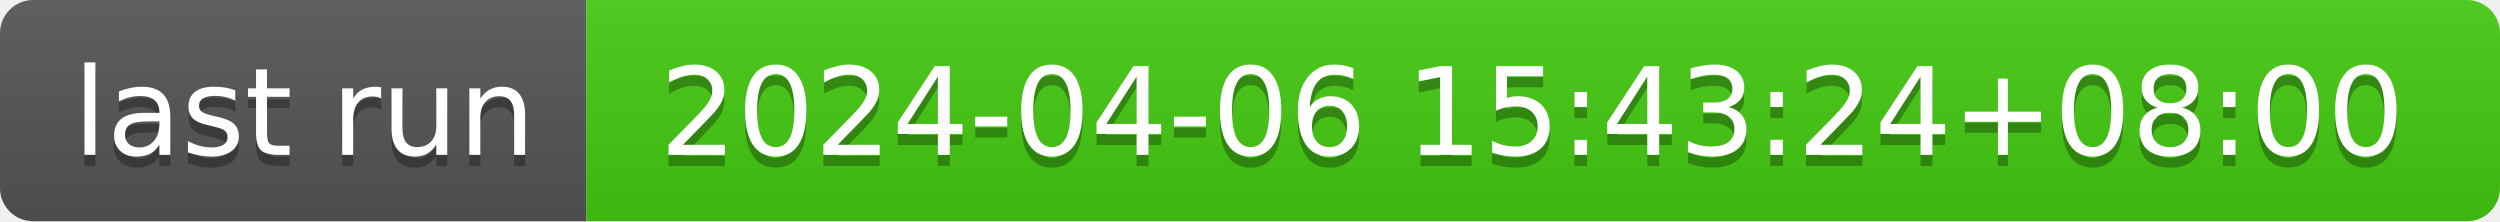
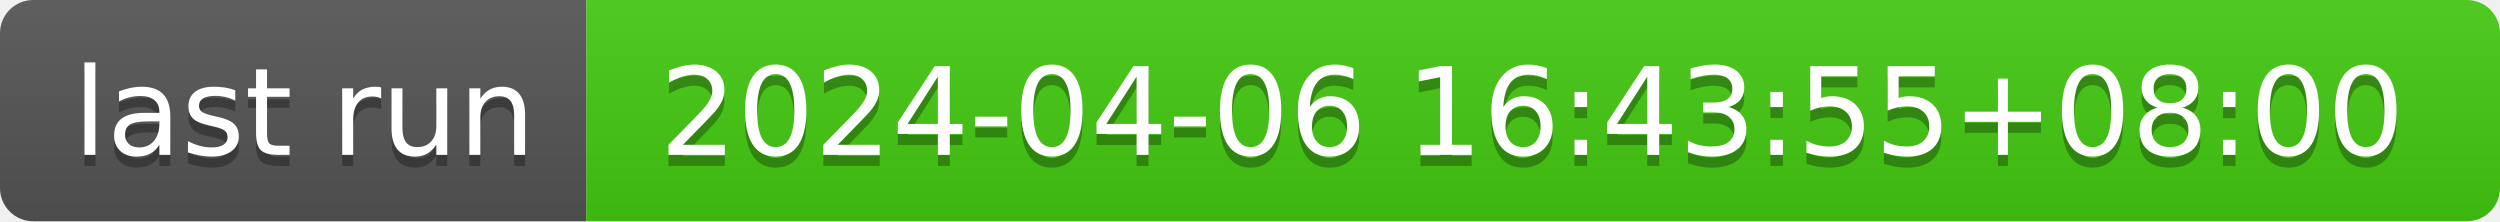
- <svg xmlns="http://www.w3.org/2000/svg" width="226" height="20" role="img" aria-label="last run: 2024-04-06 15:43:24+08:00">
+ <svg xmlns="http://www.w3.org/2000/svg" width="226" height="20" role="img" aria-label="last run: 2024-04-06 16:43:55+08:00">
  <linearGradient id="s" x2="0" y2="100%">
    <stop offset="0" stop-color="#bbb" stop-opacity=".1" />
    <stop offset="1" stop-opacity=".1" />
  </linearGradient>
  <clipPath id="r">
    <rect width="226" height="20" rx="3" fill="#fff" />
  </clipPath>
  <g clip-path="url(#r)">
    <rect width="53" height="20" fill="#555" />
    <rect x="53" width="173" height="20" fill="#4c1" />
    <rect width="226" height="20" fill="url(#s)" />
  </g>
  <g fill="#fff" text-anchor="middle" font-family="Verdana,Geneva,DejaVu Sans,sans-serif" text-rendering="geometricPrecision" font-size="110">
    <text aria-hidden="true" x="275" y="150" fill="#010101" fill-opacity=".3" transform="scale(.1)" textLength="430">last run</text>
    <text x="275" y="140" transform="scale(.1)" fill="#fff" textLength="430">last run</text>
-     <text aria-hidden="true" x="1385" y="150" fill="#010101" fill-opacity=".3" transform="scale(.1)" textLength="1630">2024-04-06 15:43:24+08:00</text>
-     <text x="1385" y="140" transform="scale(.1)" fill="#fff" textLength="1630">2024-04-06 15:43:24+08:00</text>
+     <text aria-hidden="true" x="1385" y="150" fill="#010101" fill-opacity=".3" transform="scale(.1)" textLength="1630">2024-04-06 16:43:55+08:00</text>
+     <text x="1385" y="140" transform="scale(.1)" fill="#fff" textLength="1630">2024-04-06 16:43:55+08:00</text>
  </g>
</svg>
